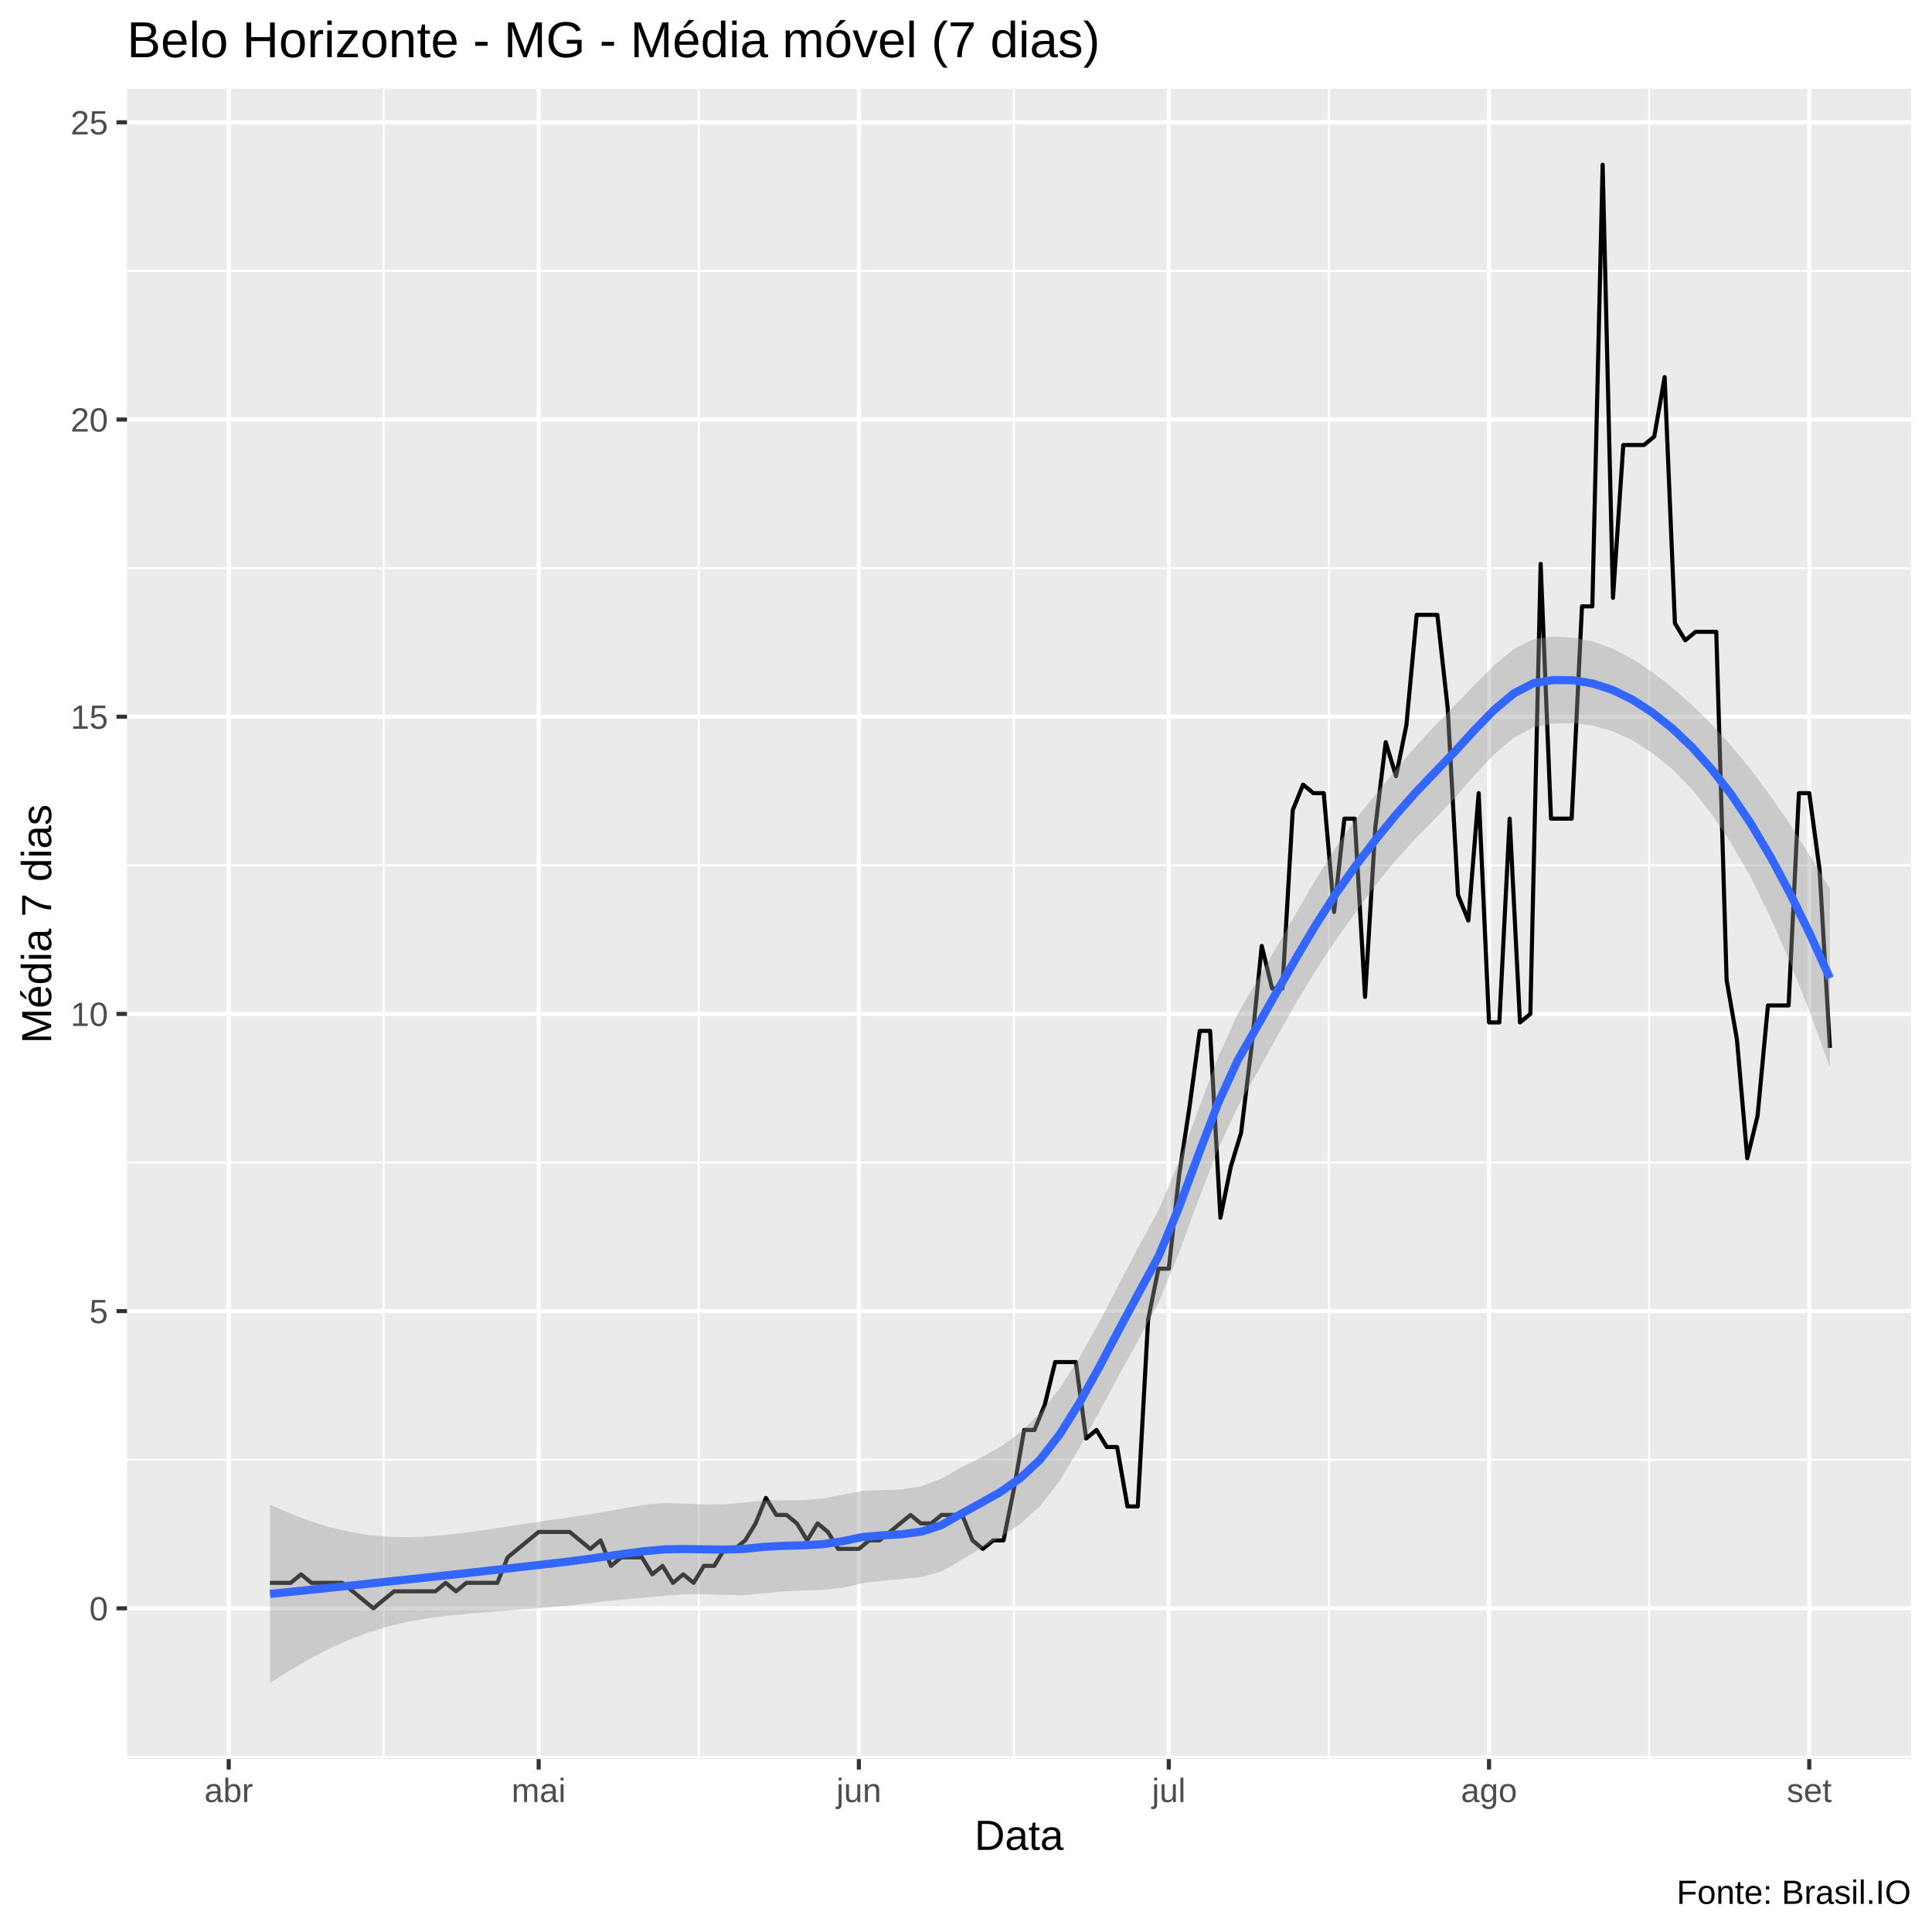
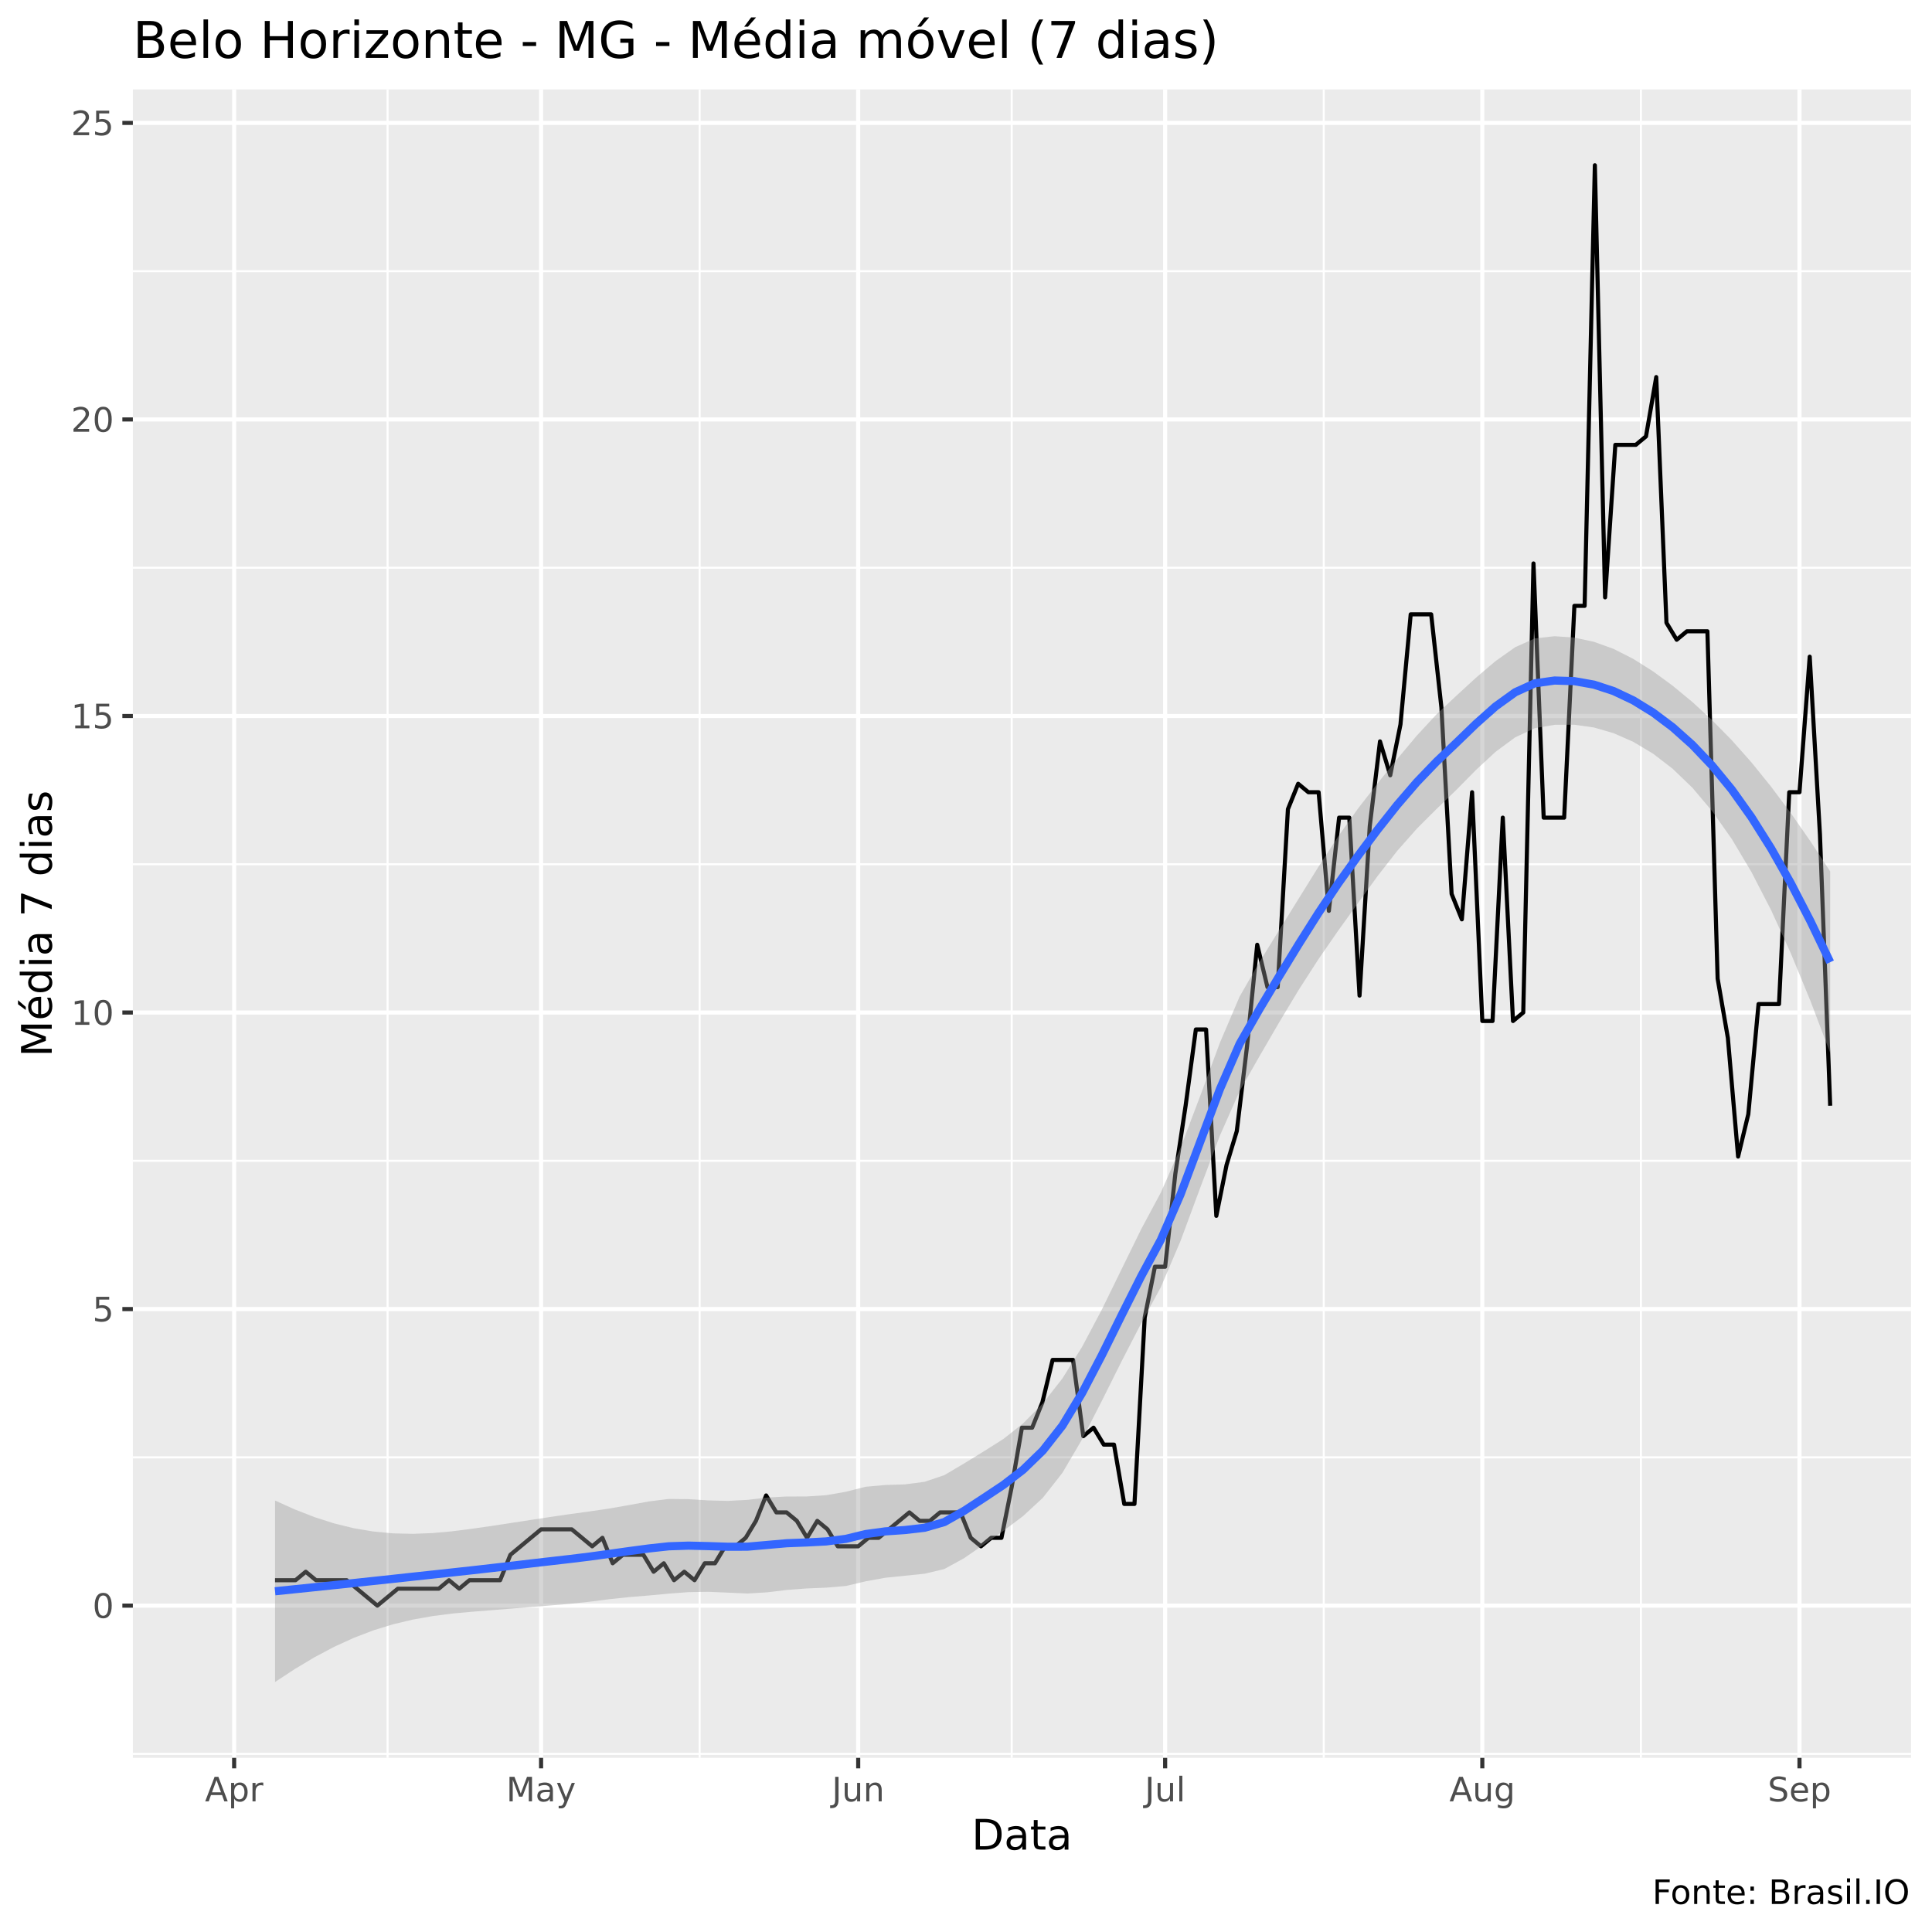
<svg xmlns="http://www.w3.org/2000/svg" viewBox="0 0 504.00 504.00">
  <defs>
    <style type="text/css">
    line, polyline, polygon, path, rect, circle {
      fill: none;
      stroke: #000000;
      stroke-linecap: round;
      stroke-linejoin: round;
      stroke-miterlimit: 10.00;
    }
  </style>
  </defs>
  <rect width="100%" height="100%" style="stroke: none; fill: #FFFFFF;" />
-   <rect x="0.00" y="0.00" width="504.00" height="504.00" style="stroke-width: 1.07; stroke: #FFFFFF; fill: #FFFFFF;" />
+   <rect x="0" y="0.00" width="504.00" height="504.00" style="stroke-width: 1.07; stroke: #FFFFFF; fill: #FFFFFF;" />
  <defs>
-     <clipPath id="cpMzMuMTN8NDk4LjUyfDQ1OC44OHwyMy4xOQ==">
-       <rect x="33.13" y="23.19" width="465.39" height="435.69" />
+     <clipPath id="cpMzQuNjZ8NDk4LjUyfDQ1OC41N3wyMy4zMw==">
+       <rect x="34.66" y="23.33" width="463.87" height="435.24" />
    </clipPath>
  </defs>
-   <rect x="33.13" y="23.19" width="465.39" height="435.69" style="stroke-width: 1.07; stroke: none; fill: #EBEBEB;" clip-path="url(#cpMzMuMTN8NDk4LjUyfDQ1OC44OHwyMy4xOQ==)" />
-   <polyline points="33.13,458.33 498.52,458.33 " style="stroke-width: 0.53; stroke: #FFFFFF; stroke-linecap: butt;" clip-path="url(#cpMzMuMTN8NDk4LjUyfDQ1OC44OHwyMy4xOQ==)" />
-   <polyline points="33.13,380.80 498.52,380.80 " style="stroke-width: 0.53; stroke: #FFFFFF; stroke-linecap: butt;" clip-path="url(#cpMzMuMTN8NDk4LjUyfDQ1OC44OHwyMy4xOQ==)" />
-   <polyline points="33.13,303.27 498.52,303.27 " style="stroke-width: 0.53; stroke: #FFFFFF; stroke-linecap: butt;" clip-path="url(#cpMzMuMTN8NDk4LjUyfDQ1OC44OHwyMy4xOQ==)" />
-   <polyline points="33.13,225.74 498.52,225.74 " style="stroke-width: 0.53; stroke: #FFFFFF; stroke-linecap: butt;" clip-path="url(#cpMzMuMTN8NDk4LjUyfDQ1OC44OHwyMy4xOQ==)" />
-   <polyline points="33.13,148.21 498.52,148.21 " style="stroke-width: 0.53; stroke: #FFFFFF; stroke-linecap: butt;" clip-path="url(#cpMzMuMTN8NDk4LjUyfDQ1OC44OHwyMy4xOQ==)" />
-   <polyline points="33.13,70.68 498.52,70.68 " style="stroke-width: 0.53; stroke: #FFFFFF; stroke-linecap: butt;" clip-path="url(#cpMzMuMTN8NDk4LjUyfDQ1OC44OHwyMy4xOQ==)" />
-   <polyline points="100.09,458.88 100.09,23.19 " style="stroke-width: 0.53; stroke: #FFFFFF; stroke-linecap: butt;" clip-path="url(#cpMzMuMTN8NDk4LjUyfDQ1OC44OHwyMy4xOQ==)" />
-   <polyline points="182.29,458.88 182.29,23.19 " style="stroke-width: 0.53; stroke: #FFFFFF; stroke-linecap: butt;" clip-path="url(#cpMzMuMTN8NDk4LjUyfDQ1OC44OHwyMy4xOQ==)" />
-   <polyline points="264.48,458.88 264.48,23.19 " style="stroke-width: 0.53; stroke: #FFFFFF; stroke-linecap: butt;" clip-path="url(#cpMzMuMTN8NDk4LjUyfDQ1OC44OHwyMy4xOQ==)" />
-   <polyline points="346.67,458.88 346.67,23.19 " style="stroke-width: 0.53; stroke: #FFFFFF; stroke-linecap: butt;" clip-path="url(#cpMzMuMTN8NDk4LjUyfDQ1OC44OHwyMy4xOQ==)" />
-   <polyline points="430.21,458.88 430.21,23.19 " style="stroke-width: 0.53; stroke: #FFFFFF; stroke-linecap: butt;" clip-path="url(#cpMzMuMTN8NDk4LjUyfDQ1OC44OHwyMy4xOQ==)" />
-   <polyline points="33.13,419.56 498.52,419.56 " style="stroke-width: 1.07; stroke: #FFFFFF; stroke-linecap: butt;" clip-path="url(#cpMzMuMTN8NDk4LjUyfDQ1OC44OHwyMy4xOQ==)" />
-   <polyline points="33.13,342.03 498.52,342.03 " style="stroke-width: 1.07; stroke: #FFFFFF; stroke-linecap: butt;" clip-path="url(#cpMzMuMTN8NDk4LjUyfDQ1OC44OHwyMy4xOQ==)" />
-   <polyline points="33.13,264.50 498.52,264.50 " style="stroke-width: 1.07; stroke: #FFFFFF; stroke-linecap: butt;" clip-path="url(#cpMzMuMTN8NDk4LjUyfDQ1OC44OHwyMy4xOQ==)" />
-   <polyline points="33.13,186.97 498.52,186.97 " style="stroke-width: 1.07; stroke: #FFFFFF; stroke-linecap: butt;" clip-path="url(#cpMzMuMTN8NDk4LjUyfDQ1OC44OHwyMy4xOQ==)" />
-   <polyline points="33.13,109.44 498.52,109.44 " style="stroke-width: 1.07; stroke: #FFFFFF; stroke-linecap: butt;" clip-path="url(#cpMzMuMTN8NDk4LjUyfDQ1OC44OHwyMy4xOQ==)" />
-   <polyline points="33.13,31.91 498.52,31.91 " style="stroke-width: 1.07; stroke: #FFFFFF; stroke-linecap: butt;" clip-path="url(#cpMzMuMTN8NDk4LjUyfDQ1OC44OHwyMy4xOQ==)" />
-   <polyline points="59.67,458.88 59.67,23.19 " style="stroke-width: 1.07; stroke: #FFFFFF; stroke-linecap: butt;" clip-path="url(#cpMzMuMTN8NDk4LjUyfDQ1OC44OHwyMy4xOQ==)" />
-   <polyline points="140.52,458.88 140.52,23.19 " style="stroke-width: 1.07; stroke: #FFFFFF; stroke-linecap: butt;" clip-path="url(#cpMzMuMTN8NDk4LjUyfDQ1OC44OHwyMy4xOQ==)" />
-   <polyline points="224.05,458.88 224.05,23.19 " style="stroke-width: 1.07; stroke: #FFFFFF; stroke-linecap: butt;" clip-path="url(#cpMzMuMTN8NDk4LjUyfDQ1OC44OHwyMy4xOQ==)" />
-   <polyline points="304.90,458.88 304.90,23.19 " style="stroke-width: 1.07; stroke: #FFFFFF; stroke-linecap: butt;" clip-path="url(#cpMzMuMTN8NDk4LjUyfDQ1OC44OHwyMy4xOQ==)" />
-   <polyline points="388.44,458.88 388.44,23.19 " style="stroke-width: 1.07; stroke: #FFFFFF; stroke-linecap: butt;" clip-path="url(#cpMzMuMTN8NDk4LjUyfDQ1OC44OHwyMy4xOQ==)" />
-   <polyline points="471.98,458.88 471.98,23.19 " style="stroke-width: 1.07; stroke: #FFFFFF; stroke-linecap: butt;" clip-path="url(#cpMzMuMTN8NDk4LjUyfDQ1OC44OHwyMy4xOQ==)" />
-   <polyline points="70.45,412.92 73.15,412.92 75.84,412.92 78.54,410.70 81.23,412.92 83.92,412.92 86.62,412.92 89.31,412.92 92.01,415.13 94.70,417.35 97.40,419.56 100.09,417.35 102.79,415.13 105.48,415.13 108.18,415.13 110.87,415.13 113.57,415.13 116.26,412.92 118.96,415.13 121.65,412.92 124.35,412.92 127.04,412.92 129.74,412.92 132.43,406.27 135.13,404.06 137.82,401.84 140.52,399.63 143.21,399.63 145.91,399.63 148.60,399.63 151.30,401.84 153.99,404.06 156.68,401.84 159.38,408.49 162.07,406.27 164.77,406.27 167.46,406.27 170.16,410.70 172.85,408.49 175.55,412.92 178.24,410.70 180.94,412.92 183.63,408.49 186.33,408.49 189.02,404.06 191.72,404.06 194.41,401.84 197.11,397.41 199.80,390.77 202.50,395.20 205.19,395.20 207.89,397.41 210.58,401.84 213.28,397.41 215.97,399.63 218.67,404.06 221.36,404.06 224.05,404.06 226.75,401.84 229.44,401.84 232.14,399.63 234.83,397.41 237.53,395.20 240.22,397.41 242.92,397.41 245.61,395.20 248.31,395.20 251.00,395.20 253.70,401.84 256.39,404.06 259.09,401.84 261.78,401.84 264.48,388.55 267.17,373.04 269.87,373.04 272.56,366.40 275.26,355.32 277.95,355.32 280.65,355.32 283.34,375.26 286.04,373.04 288.73,377.48 291.42,377.48 294.12,392.98 296.81,392.98 299.51,344.25 302.20,330.96 304.90,330.96 307.59,306.59 310.29,288.87 312.98,268.93 315.68,268.93 318.37,317.67 321.07,304.38 323.76,295.52 326.46,273.36 329.15,246.78 331.85,257.86 334.54,257.86 337.24,211.34 339.93,204.69 342.63,206.91 345.32,206.91 348.02,237.92 350.71,213.56 353.41,213.56 356.10,260.07 358.79,215.77 361.49,193.62 364.18,202.48 366.88,189.19 369.57,160.39 372.27,160.39 374.96,160.39 377.66,184.76 380.35,233.49 383.05,240.14 385.74,206.91 388.44,266.72 391.13,266.72 393.83,213.56 396.52,266.72 399.22,264.50 401.91,147.10 404.61,213.56 407.30,213.56 410.00,213.56 412.69,158.18 415.39,158.18 418.08,42.99 420.78,155.96 423.47,116.09 426.17,116.09 428.86,116.09 431.55,113.87 434.25,98.37 436.94,162.61 439.64,167.04 442.33,164.82 445.03,164.82 447.72,164.82 450.42,255.64 453.11,271.15 455.81,302.16 458.50,291.08 461.20,262.29 463.89,262.29 466.59,262.29 469.28,206.91 471.98,206.91 474.67,226.85 477.37,273.36 " style="stroke-width: 1.07; stroke-linecap: butt;" clip-path="url(#cpMzMuMTN8NDk4LjUyfDQ1OC44OHwyMy4xOQ==)" />
-   <polygon points="70.45,392.54 75.60,394.80 80.75,396.75 85.90,398.35 91.05,399.58 96.21,400.43 101.36,400.89 106.51,401.01 111.66,400.82 116.81,400.36 121.96,399.72 127.11,399.00 132.26,398.24 137.41,397.46 142.56,396.69 147.71,395.94 152.86,395.19 158.02,394.33 163.17,393.38 168.32,392.51 173.47,392.10 178.62,392.26 183.77,392.48 188.92,392.41 194.07,391.98 199.22,391.43 204.37,391.37 209.52,391.35 214.67,390.91 219.82,389.92 224.98,388.91 230.13,388.72 235.28,388.54 240.43,387.69 245.58,385.76 250.73,382.81 255.88,380.21 261.03,377.40 266.18,373.66 271.33,368.63 276.48,362.10 281.63,354.09 286.79,344.87 291.94,334.95 297.09,325.13 302.24,315.62 307.39,303.51 312.54,289.71 317.69,276.01 322.84,264.53 327.99,255.68 333.14,246.85 338.29,237.92 343.44,229.09 348.60,220.83 353.75,213.64 358.90,207.13 364.05,200.90 369.20,194.88 374.35,189.30 379.50,184.04 384.65,178.65 389.80,173.55 394.95,169.32 400.10,166.70 405.25,166.06 410.41,166.31 415.56,167.35 420.71,169.21 425.86,171.90 431.01,175.31 436.16,179.29 441.31,183.82 446.46,188.89 451.61,194.54 456.76,200.80 461.91,207.71 467.06,215.23 472.22,223.31 477.37,231.92 477.37,278.45 472.22,264.28 467.06,251.24 461.91,239.44 456.76,228.98 451.61,219.94 446.46,212.26 441.31,205.85 436.16,200.60 431.01,196.41 425.86,193.15 420.71,190.78 415.56,189.29 410.41,188.62 405.25,188.74 400.10,189.70 394.95,192.42 389.80,196.78 384.65,202.25 379.50,208.13 374.35,213.59 369.20,218.81 364.05,224.48 358.90,230.84 353.75,237.81 348.60,245.06 343.44,252.85 338.29,261.33 333.14,270.42 327.99,279.75 322.84,288.81 317.69,299.91 312.54,313.28 307.39,327.25 302.24,339.81 297.09,349.35 291.94,358.68 286.79,368.27 281.63,377.68 276.48,386.20 271.33,392.90 266.18,397.53 261.03,400.96 255.88,403.97 250.73,407.02 245.58,409.96 240.43,411.39 235.28,411.94 230.13,412.34 224.98,413.03 219.82,414.18 214.67,414.75 209.52,414.91 204.37,415.16 199.22,415.66 194.07,416.15 188.92,416.08 183.77,415.88 178.62,415.91 173.47,416.25 168.32,416.77 163.17,417.22 158.02,417.72 152.86,418.34 147.71,418.93 142.56,419.36 137.41,419.76 132.26,420.15 127.11,420.56 121.96,420.99 116.81,421.47 111.66,422.13 106.51,423.04 101.36,424.26 96.21,425.83 91.05,427.77 85.90,430.08 80.75,432.75 75.60,435.76 70.45,439.07 " style="stroke-width: 0.00; stroke: none; fill: #999999; fill-opacity: 0.40;" clip-path="url(#cpMzMuMTN8NDk4LjUyfDQ1OC44OHwyMy4xOQ==)" />
-   <polyline points="70.45,392.54 75.60,394.80 80.75,396.75 85.90,398.35 91.05,399.58 96.21,400.43 101.36,400.89 106.51,401.01 111.66,400.82 116.81,400.36 121.96,399.72 127.11,399.00 132.26,398.24 137.41,397.46 142.56,396.69 147.71,395.94 152.86,395.19 158.02,394.33 163.17,393.38 168.32,392.51 173.47,392.10 178.62,392.26 183.77,392.48 188.92,392.41 194.07,391.98 199.22,391.43 204.37,391.37 209.52,391.35 214.67,390.91 219.82,389.92 224.98,388.91 230.13,388.72 235.28,388.54 240.43,387.69 245.58,385.76 250.73,382.81 255.88,380.21 261.03,377.40 266.18,373.66 271.33,368.63 276.48,362.10 281.63,354.09 286.79,344.87 291.94,334.95 297.09,325.13 302.24,315.62 307.39,303.51 312.54,289.71 317.69,276.01 322.84,264.53 327.99,255.68 333.14,246.85 338.29,237.92 343.44,229.09 348.60,220.83 353.75,213.64 358.90,207.13 364.05,200.90 369.20,194.88 374.35,189.30 379.50,184.04 384.65,178.65 389.80,173.55 394.95,169.32 400.10,166.70 405.25,166.06 410.41,166.31 415.56,167.35 420.71,169.21 425.86,171.90 431.01,175.31 436.16,179.29 441.31,183.82 446.46,188.89 451.61,194.54 456.76,200.80 461.91,207.71 467.06,215.23 472.22,223.31 477.37,231.92 " style="stroke-width: 2.13; stroke: none;" clip-path="url(#cpMzMuMTN8NDk4LjUyfDQ1OC44OHwyMy4xOQ==)" />
-   <polyline points="477.37,278.45 472.22,264.28 467.06,251.24 461.91,239.44 456.76,228.98 451.61,219.94 446.46,212.26 441.31,205.85 436.16,200.60 431.01,196.41 425.86,193.15 420.71,190.78 415.56,189.29 410.41,188.62 405.25,188.74 400.10,189.70 394.95,192.42 389.80,196.78 384.65,202.25 379.50,208.13 374.35,213.59 369.20,218.81 364.05,224.48 358.90,230.84 353.75,237.81 348.60,245.06 343.44,252.85 338.29,261.33 333.14,270.42 327.99,279.75 322.84,288.81 317.69,299.91 312.54,313.28 307.39,327.25 302.24,339.81 297.09,349.35 291.94,358.68 286.79,368.27 281.63,377.68 276.48,386.20 271.33,392.90 266.18,397.53 261.03,400.96 255.88,403.97 250.73,407.02 245.58,409.96 240.43,411.39 235.28,411.94 230.13,412.34 224.98,413.03 219.82,414.18 214.67,414.75 209.52,414.91 204.37,415.16 199.22,415.66 194.07,416.15 188.92,416.08 183.77,415.88 178.62,415.91 173.47,416.25 168.32,416.77 163.17,417.22 158.02,417.72 152.86,418.34 147.71,418.93 142.56,419.36 137.41,419.76 132.26,420.15 127.11,420.56 121.96,420.99 116.81,421.47 111.66,422.13 106.51,423.04 101.36,424.26 96.21,425.83 91.05,427.77 85.90,430.08 80.75,432.75 75.60,435.76 70.45,439.07 " style="stroke-width: 2.13; stroke: none;" clip-path="url(#cpMzMuMTN8NDk4LjUyfDQ1OC44OHwyMy4xOQ==)" />
-   <polyline points="70.45,415.81 75.60,415.28 80.75,414.75 85.90,414.22 91.05,413.68 96.21,413.13 101.36,412.58 106.51,412.03 111.66,411.47 116.81,410.92 121.96,410.35 127.11,409.78 132.26,409.20 137.41,408.61 142.56,408.02 147.71,407.44 152.86,406.76 158.02,406.03 163.17,405.30 168.32,404.64 173.47,404.18 178.62,404.09 183.77,404.18 188.92,404.24 194.07,404.07 199.22,403.54 204.37,403.26 209.52,403.13 214.67,402.83 219.82,402.05 224.98,400.97 230.13,400.53 235.28,400.24 240.43,399.54 245.58,397.86 250.73,394.92 255.88,392.09 261.03,389.18 266.18,385.59 271.33,380.77 276.48,374.15 281.63,365.89 286.79,356.57 291.94,346.82 297.09,337.24 302.24,327.71 307.39,315.38 312.54,301.49 317.69,287.96 322.84,276.67 327.99,267.71 333.14,258.63 338.29,249.62 343.44,240.97 348.60,232.95 353.75,225.73 358.90,218.99 364.05,212.69 369.20,206.84 374.35,201.45 379.50,196.08 384.65,190.45 389.80,185.16 394.95,180.87 400.10,178.20 405.25,177.40 410.41,177.46 415.56,178.32 420.71,180.00 425.86,182.53 431.01,185.86 436.16,189.94 441.31,194.83 446.46,200.58 451.61,207.24 456.76,214.89 461.91,223.58 467.06,233.24 472.22,243.80 477.37,255.18 " style="stroke-width: 2.13; stroke: #3366FF; stroke-linecap: butt;" clip-path="url(#cpMzMuMTN8NDk4LjUyfDQ1OC44OHwyMy4xOQ==)" />
+   <rect x="34.66" y="23.33" width="463.87" height="435.24" style="stroke-width: 1.07; stroke: none; fill: #EBEBEB;" clip-path="url(#cpMzQuNjZ8NDk4LjUyfDQ1OC41N3wyMy4zMw==)" />
+   <polyline points="34.66,457.54 498.52,457.54 " style="stroke-width: 0.53; stroke: #FFFFFF; stroke-linecap: butt;" clip-path="url(#cpMzQuNjZ8NDk4LjUyfDQ1OC41N3wyMy4zMw==)" />
+   <polyline points="34.66,380.18 498.52,380.18 " style="stroke-width: 0.53; stroke: #FFFFFF; stroke-linecap: butt;" clip-path="url(#cpMzQuNjZ8NDk4LjUyfDQ1OC41N3wyMy4zMw==)" />
+   <polyline points="34.66,302.82 498.52,302.82 " style="stroke-width: 0.53; stroke: #FFFFFF; stroke-linecap: butt;" clip-path="url(#cpMzQuNjZ8NDk4LjUyfDQ1OC41N3wyMy4zMw==)" />
+   <polyline points="34.66,225.46 498.52,225.46 " style="stroke-width: 0.53; stroke: #FFFFFF; stroke-linecap: butt;" clip-path="url(#cpMzQuNjZ8NDk4LjUyfDQ1OC41N3wyMy4zMw==)" />
+   <polyline points="34.66,148.10 498.52,148.10 " style="stroke-width: 0.53; stroke: #FFFFFF; stroke-linecap: butt;" clip-path="url(#cpMzQuNjZ8NDk4LjUyfDQ1OC41N3wyMy4zMw==)" />
+   <polyline points="34.66,70.74 498.52,70.74 " style="stroke-width: 0.53; stroke: #FFFFFF; stroke-linecap: butt;" clip-path="url(#cpMzQuNjZ8NDk4LjUyfDQ1OC41N3wyMy4zMw==)" />
+   <polyline points="101.11,458.57 101.11,23.33 " style="stroke-width: 0.53; stroke: #FFFFFF; stroke-linecap: butt;" clip-path="url(#cpMzQuNjZ8NDk4LjUyfDQ1OC41N3wyMy4zMw==)" />
+   <polyline points="182.52,458.57 182.52,23.33 " style="stroke-width: 0.53; stroke: #FFFFFF; stroke-linecap: butt;" clip-path="url(#cpMzQuNjZ8NDk4LjUyfDQ1OC41N3wyMy4zMw==)" />
+   <polyline points="263.92,458.57 263.92,23.33 " style="stroke-width: 0.53; stroke: #FFFFFF; stroke-linecap: butt;" clip-path="url(#cpMzQuNjZ8NDk4LjUyfDQ1OC41N3wyMy4zMw==)" />
+   <polyline points="345.32,458.57 345.32,23.33 " style="stroke-width: 0.53; stroke: #FFFFFF; stroke-linecap: butt;" clip-path="url(#cpMzQuNjZ8NDk4LjUyfDQ1OC41N3wyMy4zMw==)" />
+   <polyline points="428.06,458.57 428.06,23.33 " style="stroke-width: 0.53; stroke: #FFFFFF; stroke-linecap: butt;" clip-path="url(#cpMzQuNjZ8NDk4LjUyfDQ1OC41N3wyMy4zMw==)" />
+   <polyline points="34.66,418.86 498.52,418.86 " style="stroke-width: 1.07; stroke: #FFFFFF; stroke-linecap: butt;" clip-path="url(#cpMzQuNjZ8NDk4LjUyfDQ1OC41N3wyMy4zMw==)" />
+   <polyline points="34.66,341.50 498.52,341.50 " style="stroke-width: 1.07; stroke: #FFFFFF; stroke-linecap: butt;" clip-path="url(#cpMzQuNjZ8NDk4LjUyfDQ1OC41N3wyMy4zMw==)" />
+   <polyline points="34.66,264.14 498.52,264.14 " style="stroke-width: 1.07; stroke: #FFFFFF; stroke-linecap: butt;" clip-path="url(#cpMzQuNjZ8NDk4LjUyfDQ1OC41N3wyMy4zMw==)" />
+   <polyline points="34.66,186.78 498.52,186.78 " style="stroke-width: 1.07; stroke: #FFFFFF; stroke-linecap: butt;" clip-path="url(#cpMzQuNjZ8NDk4LjUyfDQ1OC41N3wyMy4zMw==)" />
+   <polyline points="34.66,109.42 498.52,109.42 " style="stroke-width: 1.07; stroke: #FFFFFF; stroke-linecap: butt;" clip-path="url(#cpMzQuNjZ8NDk4LjUyfDQ1OC41N3wyMy4zMw==)" />
+   <polyline points="34.66,32.06 498.52,32.06 " style="stroke-width: 1.07; stroke: #FFFFFF; stroke-linecap: butt;" clip-path="url(#cpMzQuNjZ8NDk4LjUyfDQ1OC41N3wyMy4zMw==)" />
+   <polyline points="61.08,458.57 61.08,23.33 " style="stroke-width: 1.07; stroke: #FFFFFF; stroke-linecap: butt;" clip-path="url(#cpMzQuNjZ8NDk4LjUyfDQ1OC41N3wyMy4zMw==)" />
+   <polyline points="141.15,458.57 141.15,23.33 " style="stroke-width: 1.07; stroke: #FFFFFF; stroke-linecap: butt;" clip-path="url(#cpMzQuNjZ8NDk4LjUyfDQ1OC41N3wyMy4zMw==)" />
+   <polyline points="223.88,458.57 223.88,23.33 " style="stroke-width: 1.07; stroke: #FFFFFF; stroke-linecap: butt;" clip-path="url(#cpMzQuNjZ8NDk4LjUyfDQ1OC41N3wyMy4zMw==)" />
+   <polyline points="303.95,458.57 303.95,23.33 " style="stroke-width: 1.07; stroke: #FFFFFF; stroke-linecap: butt;" clip-path="url(#cpMzQuNjZ8NDk4LjUyfDQ1OC41N3wyMy4zMw==)" />
+   <polyline points="386.69,458.57 386.69,23.33 " style="stroke-width: 1.07; stroke: #FFFFFF; stroke-linecap: butt;" clip-path="url(#cpMzQuNjZ8NDk4LjUyfDQ1OC41N3wyMy4zMw==)" />
+   <polyline points="469.43,458.57 469.43,23.33 " style="stroke-width: 1.07; stroke: #FFFFFF; stroke-linecap: butt;" clip-path="url(#cpMzQuNjZ8NDk4LjUyfDQ1OC41N3wyMy4zMw==)" />
+   <polyline points="71.75,412.23 74.42,412.23 77.09,412.23 79.76,410.02 82.43,412.23 85.10,412.23 87.77,412.23 90.44,412.23 93.11,414.44 95.77,416.65 98.44,418.86 101.11,416.65 103.78,414.44 106.45,414.44 109.12,414.44 111.79,414.44 114.46,414.44 117.13,412.23 119.80,414.44 122.46,412.23 125.13,412.23 127.80,412.23 130.47,412.23 133.14,405.60 135.81,403.39 138.48,401.17 141.15,398.96 143.82,398.96 146.48,398.96 149.15,398.96 151.82,401.17 154.49,403.39 157.16,401.17 159.83,407.81 162.50,405.60 165.17,405.60 167.84,405.60 170.51,410.02 173.17,407.81 175.84,412.23 178.51,410.02 181.18,412.23 183.85,407.81 186.52,407.81 189.19,403.39 191.86,403.39 194.53,401.17 197.20,396.75 199.86,390.12 202.53,394.54 205.20,394.54 207.87,396.75 210.54,401.17 213.21,396.75 215.88,398.96 218.55,403.39 221.22,403.39 223.88,403.39 226.55,401.17 229.22,401.17 231.89,398.96 234.56,396.75 237.23,394.54 239.90,396.75 242.57,396.75 245.24,394.54 247.91,394.54 250.57,394.54 253.24,401.17 255.91,403.39 258.58,401.17 261.25,401.17 263.92,387.91 266.59,372.44 269.26,372.44 271.93,365.81 274.59,354.76 277.26,354.76 279.93,354.76 282.60,374.65 285.27,372.44 287.94,376.86 290.61,376.86 293.28,392.33 295.95,392.33 298.62,343.71 301.28,330.45 303.95,330.45 306.62,306.13 309.29,288.45 311.96,268.56 314.63,268.56 317.30,317.18 319.97,303.92 322.64,295.08 325.31,272.98 327.97,246.46 330.64,257.51 333.31,257.51 335.98,211.09 338.65,204.46 341.32,206.67 343.99,206.67 346.66,237.61 349.33,213.30 351.99,213.30 354.66,259.72 357.33,215.51 360.00,193.41 362.67,202.25 365.34,188.99 368.01,160.26 370.68,160.26 373.35,160.26 376.02,184.57 378.68,233.19 381.35,239.83 384.02,206.67 386.69,266.35 389.36,266.35 392.03,213.30 394.70,266.35 397.37,264.14 400.04,146.99 402.70,213.30 405.37,213.30 408.04,213.30 410.71,158.05 413.38,158.05 416.05,43.11 418.72,155.83 421.39,116.05 424.06,116.05 426.73,116.05 429.39,113.84 432.06,98.37 434.73,162.47 437.40,166.89 440.07,164.68 442.74,164.68 445.41,164.68 448.08,255.30 450.75,270.77 453.42,301.71 456.08,290.66 458.75,261.93 461.42,261.93 464.09,261.93 466.76,206.67 469.43,206.67 472.10,171.31 474.77,217.72 477.44,288.45 " style="stroke-width: 1.07; stroke-linecap: butt;" clip-path="url(#cpMzQuNjZ8NDk4LjUyfDQ1OC41N3wyMy4zMw==)" />
+   <polygon points="71.75,391.44 76.89,393.76 82.02,395.76 87.16,397.41 92.29,398.67 97.43,399.53 102.57,400.01 107.70,400.13 112.84,399.93 117.97,399.47 123.11,398.81 128.24,398.07 133.38,397.29 138.51,396.50 143.65,395.72 148.78,394.97 153.92,394.27 159.05,393.51 164.19,392.61 169.32,391.67 174.46,391.03 179.59,391.08 184.73,391.41 189.86,391.54 195.00,391.27 200.13,390.67 205.27,390.39 210.40,390.38 215.54,390.05 220.68,389.15 225.81,387.85 230.95,387.39 236.08,387.23 241.22,386.55 246.35,384.82 251.49,381.78 256.62,378.63 261.76,375.38 266.89,371.33 272.03,366.12 277.16,359.58 282.30,351.32 287.43,341.64 292.57,331.13 297.70,320.66 302.84,311.07 307.97,299.45 313.11,285.86 318.24,272.01 323.38,259.97 328.51,251.05 333.65,242.71 338.79,234.42 343.92,226.16 349.06,218.23 354.19,211.03 359.33,204.40 364.46,198.03 369.60,191.91 374.73,186.36 379.87,181.54 385.00,176.83 390.14,172.46 395.27,168.83 400.41,166.54 405.54,165.97 410.68,166.32 415.81,167.43 420.95,169.28 426.08,171.89 431.22,175.13 436.35,178.89 441.49,183.13 446.62,187.86 451.76,193.09 456.89,198.87 462.03,205.23 467.17,212.12 472.30,219.49 477.44,227.33 477.44,274.68 472.30,261.14 467.17,248.69 462.03,237.43 456.89,227.47 451.76,218.86 446.62,211.57 441.49,205.50 436.35,200.55 431.22,196.60 426.08,193.53 420.95,191.27 415.81,189.78 410.68,189.06 405.54,189.08 400.41,189.95 395.27,192.35 390.14,196.13 385.00,200.90 379.87,206.10 374.73,211.06 369.60,216.19 364.46,222.01 359.33,228.60 354.19,235.68 349.06,242.83 343.92,250.26 338.79,258.23 333.65,266.78 328.51,275.63 323.38,284.64 318.24,296.23 313.11,309.83 307.97,323.71 302.84,335.76 297.70,345.21 292.57,355.16 287.43,365.46 282.30,375.45 277.16,384.21 272.03,390.75 266.89,395.50 261.76,399.36 256.62,402.95 251.49,406.49 246.35,409.31 241.22,410.53 236.08,411.06 230.95,411.59 225.81,412.52 220.68,413.73 215.54,414.17 210.40,414.38 205.27,414.77 200.13,415.39 195.00,415.70 189.86,415.47 184.73,415.25 179.59,415.34 174.46,415.73 169.32,416.21 164.19,416.63 159.05,417.17 153.92,417.83 148.78,418.38 143.65,418.81 138.51,419.23 133.38,419.64 128.24,420.05 123.11,420.46 117.97,420.93 112.84,421.59 107.70,422.50 102.57,423.72 97.43,425.30 92.29,427.27 87.16,429.61 82.02,432.34 76.89,435.41 71.75,438.79 " style="stroke-width: 0.00; stroke: none; fill: #999999; fill-opacity: 0.40;" clip-path="url(#cpMzQuNjZ8NDk4LjUyfDQ1OC41N3wyMy4zMw==)" />
+   <polyline points="71.75,391.44 76.89,393.76 82.02,395.76 87.16,397.41 92.29,398.67 97.43,399.53 102.57,400.01 107.70,400.13 112.84,399.93 117.97,399.47 123.11,398.81 128.24,398.07 133.38,397.29 138.51,396.50 143.65,395.72 148.78,394.97 153.92,394.27 159.05,393.51 164.19,392.61 169.32,391.67 174.46,391.03 179.59,391.08 184.73,391.41 189.86,391.54 195.00,391.27 200.13,390.67 205.27,390.39 210.40,390.38 215.54,390.05 220.68,389.15 225.81,387.85 230.95,387.39 236.08,387.23 241.22,386.55 246.35,384.82 251.49,381.78 256.62,378.63 261.76,375.38 266.89,371.33 272.03,366.12 277.16,359.58 282.30,351.32 287.43,341.64 292.57,331.13 297.70,320.66 302.84,311.07 307.97,299.45 313.11,285.86 318.24,272.01 323.38,259.97 328.51,251.05 333.65,242.71 338.79,234.42 343.92,226.16 349.06,218.23 354.19,211.03 359.33,204.40 364.46,198.03 369.60,191.91 374.73,186.36 379.87,181.54 385.00,176.83 390.14,172.46 395.27,168.83 400.41,166.54 405.54,165.97 410.68,166.32 415.81,167.43 420.95,169.28 426.08,171.89 431.22,175.13 436.35,178.89 441.49,183.13 446.62,187.86 451.76,193.09 456.89,198.87 462.03,205.23 467.17,212.12 472.30,219.49 477.44,227.33 " style="stroke-width: 2.13; stroke: none;" clip-path="url(#cpMzQuNjZ8NDk4LjUyfDQ1OC41N3wyMy4zMw==)" />
+   <polyline points="477.44,274.68 472.30,261.14 467.17,248.69 462.03,237.43 456.89,227.47 451.76,218.86 446.62,211.57 441.49,205.50 436.35,200.55 431.22,196.60 426.08,193.53 420.95,191.27 415.81,189.78 410.68,189.06 405.54,189.08 400.41,189.95 395.27,192.35 390.14,196.13 385.00,200.90 379.87,206.10 374.73,211.06 369.60,216.19 364.46,222.01 359.33,228.60 354.19,235.68 349.06,242.83 343.92,250.26 338.79,258.23 333.65,266.78 328.51,275.63 323.38,284.64 318.24,296.23 313.11,309.83 307.97,323.71 302.84,335.76 297.70,345.21 292.57,355.16 287.43,365.46 282.30,375.45 277.16,384.21 272.03,390.75 266.89,395.50 261.76,399.36 256.62,402.95 251.49,406.49 246.35,409.31 241.22,410.53 236.08,411.06 230.95,411.59 225.81,412.52 220.68,413.73 215.54,414.17 210.40,414.38 205.27,414.77 200.13,415.39 195.00,415.70 189.86,415.47 184.73,415.25 179.59,415.34 174.46,415.73 169.32,416.21 164.19,416.63 159.05,417.17 153.92,417.83 148.78,418.38 143.65,418.81 138.51,419.23 133.38,419.64 128.24,420.05 123.11,420.46 117.97,420.93 112.84,421.59 107.70,422.50 102.57,423.72 97.43,425.30 92.29,427.27 87.16,429.61 82.02,432.34 76.89,435.41 71.75,438.79 " style="stroke-width: 2.13; stroke: none;" clip-path="url(#cpMzQuNjZ8NDk4LjUyfDQ1OC41N3wyMy4zMw==)" />
+   <polyline points="71.75,415.11 76.89,414.58 82.02,414.05 87.16,413.51 92.29,412.97 97.43,412.42 102.57,411.87 107.70,411.31 112.84,410.76 117.97,410.20 123.11,409.64 128.24,409.06 133.38,408.47 138.51,407.86 143.65,407.27 148.78,406.68 153.92,406.05 159.05,405.34 164.19,404.62 169.32,403.94 174.46,403.38 179.59,403.21 184.73,403.33 189.86,403.50 195.00,403.48 200.13,403.03 205.27,402.58 210.40,402.38 215.54,402.11 220.68,401.44 225.81,400.19 230.95,399.49 236.08,399.14 241.22,398.54 246.35,397.06 251.49,394.14 256.62,390.79 261.76,387.37 266.89,383.41 272.03,378.43 277.16,371.89 282.30,363.38 287.43,353.55 292.57,343.15 297.70,332.94 302.84,323.41 307.97,311.58 313.11,297.84 318.24,284.12 323.38,272.30 328.51,263.34 333.65,254.74 338.79,246.32 343.92,238.21 349.06,230.53 354.19,223.36 359.33,216.50 364.46,210.02 369.60,204.05 374.73,198.71 379.87,193.82 385.00,188.86 390.14,184.29 395.27,180.59 400.41,178.25 405.54,177.53 410.68,177.69 415.81,178.60 420.95,180.28 426.08,182.71 431.22,185.87 436.35,189.72 441.49,194.31 446.62,199.71 451.76,205.97 456.89,213.17 462.03,221.33 467.17,230.40 472.30,240.32 477.44,251.01 " style="stroke-width: 2.13; stroke: #3366FF; stroke-linecap: butt;" clip-path="url(#cpMzQuNjZ8NDk4LjUyfDQ1OC41N3wyMy4zMw==)" />
  <defs>
    <clipPath id="cpMC4wMHw1MDQuMDB8NTA0LjAwfDAuMDA=">
      <rect x="0.00" y="0.00" width="504.00" height="504.00" />
    </clipPath>
  </defs>
  <g clip-path="url(#cpMC4wMHw1MDQuMDB8NTA0LjAwfDAuMDA=)">
-     <text x="23.30" y="422.71" style="font-size: 8.80px; fill: #4D4D4D; font-family: Arial;" textLength="4.89px" lengthAdjust="spacingAndGlyphs">0</text>
+     <text x="24.13" y="422.06" style="font-size: 8.80px; fill: #4D4D4D; font-family: DejaVu Sans;" textLength="5.60px" lengthAdjust="spacingAndGlyphs">0</text>
  </g>
  <g clip-path="url(#cpMC4wMHw1MDQuMDB8NTA0LjAwfDAuMDA=)">
-     <text x="23.30" y="345.18" style="font-size: 8.80px; fill: #4D4D4D; font-family: Arial;" textLength="4.89px" lengthAdjust="spacingAndGlyphs">5</text>
+     <text x="24.13" y="344.71" style="font-size: 8.80px; fill: #4D4D4D; font-family: DejaVu Sans;" textLength="5.60px" lengthAdjust="spacingAndGlyphs">5</text>
  </g>
  <g clip-path="url(#cpMC4wMHw1MDQuMDB8NTA0LjAwfDAuMDA=)">
-     <text x="18.41" y="267.65" style="font-size: 8.80px; fill: #4D4D4D; font-family: Arial;" textLength="9.79px" lengthAdjust="spacingAndGlyphs">10</text>
+     <text x="18.53" y="267.35" style="font-size: 8.80px; fill: #4D4D4D; font-family: DejaVu Sans;" textLength="11.20px" lengthAdjust="spacingAndGlyphs">10</text>
  </g>
  <g clip-path="url(#cpMC4wMHw1MDQuMDB8NTA0LjAwfDAuMDA=)">
-     <text x="18.41" y="190.12" style="font-size: 8.80px; fill: #4D4D4D; font-family: Arial;" textLength="9.79px" lengthAdjust="spacingAndGlyphs">15</text>
+     <text x="18.53" y="189.99" style="font-size: 8.80px; fill: #4D4D4D; font-family: DejaVu Sans;" textLength="11.20px" lengthAdjust="spacingAndGlyphs">15</text>
  </g>
  <g clip-path="url(#cpMC4wMHw1MDQuMDB8NTA0LjAwfDAuMDA=)">
-     <text x="18.41" y="112.59" style="font-size: 8.80px; fill: #4D4D4D; font-family: Arial;" textLength="9.79px" lengthAdjust="spacingAndGlyphs">20</text>
+     <text x="18.53" y="112.63" style="font-size: 8.80px; fill: #4D4D4D; font-family: DejaVu Sans;" textLength="11.20px" lengthAdjust="spacingAndGlyphs">20</text>
  </g>
  <g clip-path="url(#cpMC4wMHw1MDQuMDB8NTA0LjAwfDAuMDA=)">
-     <text x="18.41" y="35.06" style="font-size: 8.80px; fill: #4D4D4D; font-family: Arial;" textLength="9.79px" lengthAdjust="spacingAndGlyphs">25</text>
+     <text x="18.53" y="35.27" style="font-size: 8.80px; fill: #4D4D4D; font-family: DejaVu Sans;" textLength="11.20px" lengthAdjust="spacingAndGlyphs">25</text>
  </g>
-   <polyline points="30.39,419.56 33.13,419.56 " style="stroke-width: 1.07; stroke: #333333; stroke-linecap: butt;" clip-path="url(#cpMC4wMHw1MDQuMDB8NTA0LjAwfDAuMDA=)" />
-   <polyline points="30.39,342.03 33.13,342.03 " style="stroke-width: 1.07; stroke: #333333; stroke-linecap: butt;" clip-path="url(#cpMC4wMHw1MDQuMDB8NTA0LjAwfDAuMDA=)" />
-   <polyline points="30.39,264.50 33.13,264.50 " style="stroke-width: 1.07; stroke: #333333; stroke-linecap: butt;" clip-path="url(#cpMC4wMHw1MDQuMDB8NTA0LjAwfDAuMDA=)" />
-   <polyline points="30.39,186.97 33.13,186.97 " style="stroke-width: 1.07; stroke: #333333; stroke-linecap: butt;" clip-path="url(#cpMC4wMHw1MDQuMDB8NTA0LjAwfDAuMDA=)" />
-   <polyline points="30.39,109.44 33.13,109.44 " style="stroke-width: 1.07; stroke: #333333; stroke-linecap: butt;" clip-path="url(#cpMC4wMHw1MDQuMDB8NTA0LjAwfDAuMDA=)" />
-   <polyline points="30.39,31.91 33.13,31.91 " style="stroke-width: 1.07; stroke: #333333; stroke-linecap: butt;" clip-path="url(#cpMC4wMHw1MDQuMDB8NTA0LjAwfDAuMDA=)" />
-   <polyline points="59.67,461.62 59.67,458.88 " style="stroke-width: 1.07; stroke: #333333; stroke-linecap: butt;" clip-path="url(#cpMC4wMHw1MDQuMDB8NTA0LjAwfDAuMDA=)" />
-   <polyline points="140.52,461.62 140.52,458.88 " style="stroke-width: 1.07; stroke: #333333; stroke-linecap: butt;" clip-path="url(#cpMC4wMHw1MDQuMDB8NTA0LjAwfDAuMDA=)" />
-   <polyline points="224.05,461.62 224.05,458.88 " style="stroke-width: 1.07; stroke: #333333; stroke-linecap: butt;" clip-path="url(#cpMC4wMHw1MDQuMDB8NTA0LjAwfDAuMDA=)" />
-   <polyline points="304.90,461.62 304.90,458.88 " style="stroke-width: 1.07; stroke: #333333; stroke-linecap: butt;" clip-path="url(#cpMC4wMHw1MDQuMDB8NTA0LjAwfDAuMDA=)" />
-   <polyline points="388.44,461.62 388.44,458.88 " style="stroke-width: 1.07; stroke: #333333; stroke-linecap: butt;" clip-path="url(#cpMC4wMHw1MDQuMDB8NTA0LjAwfDAuMDA=)" />
-   <polyline points="471.98,461.62 471.98,458.88 " style="stroke-width: 1.07; stroke: #333333; stroke-linecap: butt;" clip-path="url(#cpMC4wMHw1MDQuMDB8NTA0LjAwfDAuMDA=)" />
+   <polyline points="31.92,418.86 34.66,418.86 " style="stroke-width: 1.07; stroke: #333333; stroke-linecap: butt;" clip-path="url(#cpMC4wMHw1MDQuMDB8NTA0LjAwfDAuMDA=)" />
+   <polyline points="31.92,341.50 34.66,341.50 " style="stroke-width: 1.07; stroke: #333333; stroke-linecap: butt;" clip-path="url(#cpMC4wMHw1MDQuMDB8NTA0LjAwfDAuMDA=)" />
+   <polyline points="31.92,264.14 34.66,264.14 " style="stroke-width: 1.07; stroke: #333333; stroke-linecap: butt;" clip-path="url(#cpMC4wMHw1MDQuMDB8NTA0LjAwfDAuMDA=)" />
+   <polyline points="31.92,186.78 34.66,186.78 " style="stroke-width: 1.07; stroke: #333333; stroke-linecap: butt;" clip-path="url(#cpMC4wMHw1MDQuMDB8NTA0LjAwfDAuMDA=)" />
+   <polyline points="31.92,109.42 34.66,109.42 " style="stroke-width: 1.07; stroke: #333333; stroke-linecap: butt;" clip-path="url(#cpMC4wMHw1MDQuMDB8NTA0LjAwfDAuMDA=)" />
+   <polyline points="31.92,32.06 34.66,32.06 " style="stroke-width: 1.07; stroke: #333333; stroke-linecap: butt;" clip-path="url(#cpMC4wMHw1MDQuMDB8NTA0LjAwfDAuMDA=)" />
+   <polyline points="61.08,461.31 61.08,458.57 " style="stroke-width: 1.07; stroke: #333333; stroke-linecap: butt;" clip-path="url(#cpMC4wMHw1MDQuMDB8NTA0LjAwfDAuMDA=)" />
+   <polyline points="141.15,461.31 141.15,458.57 " style="stroke-width: 1.07; stroke: #333333; stroke-linecap: butt;" clip-path="url(#cpMC4wMHw1MDQuMDB8NTA0LjAwfDAuMDA=)" />
+   <polyline points="223.88,461.31 223.88,458.57 " style="stroke-width: 1.07; stroke: #333333; stroke-linecap: butt;" clip-path="url(#cpMC4wMHw1MDQuMDB8NTA0LjAwfDAuMDA=)" />
+   <polyline points="303.95,461.31 303.95,458.57 " style="stroke-width: 1.07; stroke: #333333; stroke-linecap: butt;" clip-path="url(#cpMC4wMHw1MDQuMDB8NTA0LjAwfDAuMDA=)" />
+   <polyline points="386.69,461.31 386.69,458.57 " style="stroke-width: 1.07; stroke: #333333; stroke-linecap: butt;" clip-path="url(#cpMC4wMHw1MDQuMDB8NTA0LjAwfDAuMDA=)" />
+   <polyline points="469.43,461.31 469.43,458.57 " style="stroke-width: 1.07; stroke: #333333; stroke-linecap: butt;" clip-path="url(#cpMC4wMHw1MDQuMDB8NTA0LjAwfDAuMDA=)" />
  <g clip-path="url(#cpMC4wMHw1MDQuMDB8NTA0LjAwfDAuMDA=)">
-     <text x="53.31" y="470.11" style="font-size: 8.80px; fill: #4D4D4D; font-family: Arial;" textLength="12.72px" lengthAdjust="spacingAndGlyphs">abr</text>
+     <text x="53.47" y="469.92" style="font-size: 8.80px; fill: #4D4D4D; font-family: DejaVu Sans;" textLength="15.22px" lengthAdjust="spacingAndGlyphs">Apr</text>
  </g>
  <g clip-path="url(#cpMC4wMHw1MDQuMDB8NTA0LjAwfDAuMDA=)">
-     <text x="133.43" y="470.11" style="font-size: 8.80px; fill: #4D4D4D; font-family: Arial;" textLength="14.18px" lengthAdjust="spacingAndGlyphs">mai</text>
+     <text x="132.05" y="469.92" style="font-size: 8.80px; fill: #4D4D4D; font-family: DejaVu Sans;" textLength="18.19px" lengthAdjust="spacingAndGlyphs">May</text>
  </g>
  <g clip-path="url(#cpMC4wMHw1MDQuMDB8NTA0LjAwfDAuMDA=)">
-     <text x="218.18" y="470.11" style="font-size: 8.80px; fill: #4D4D4D; font-family: Arial;" textLength="11.74px" lengthAdjust="spacingAndGlyphs">jun</text>
+     <text x="217.01" y="469.92" style="font-size: 8.80px; fill: #4D4D4D; font-family: DejaVu Sans;" textLength="13.75px" lengthAdjust="spacingAndGlyphs">Jun</text>
  </g>
  <g clip-path="url(#cpMC4wMHw1MDQuMDB8NTA0LjAwfDAuMDA=)">
-     <text x="300.50" y="470.11" style="font-size: 8.80px; fill: #4D4D4D; font-family: Arial;" textLength="8.80px" lengthAdjust="spacingAndGlyphs">jul</text>
+     <text x="298.64" y="469.92" style="font-size: 8.80px; fill: #4D4D4D; font-family: DejaVu Sans;" textLength="10.62px" lengthAdjust="spacingAndGlyphs">Jul</text>
  </g>
  <g clip-path="url(#cpMC4wMHw1MDQuMDB8NTA0LjAwfDAuMDA=)">
-     <text x="381.10" y="470.11" style="font-size: 8.80px; fill: #4D4D4D; font-family: Arial;" textLength="14.68px" lengthAdjust="spacingAndGlyphs">ago</text>
+     <text x="378.10" y="469.92" style="font-size: 8.80px; fill: #4D4D4D; font-family: DejaVu Sans;" textLength="17.18px" lengthAdjust="spacingAndGlyphs">Aug</text>
  </g>
  <g clip-path="url(#cpMC4wMHw1MDQuMDB8NTA0LjAwfDAuMDA=)">
-     <text x="466.11" y="470.11" style="font-size: 8.80px; fill: #4D4D4D; font-family: Arial;" textLength="11.74px" lengthAdjust="spacingAndGlyphs">set</text>
+     <text x="461.14" y="469.92" style="font-size: 8.80px; fill: #4D4D4D; font-family: DejaVu Sans;" textLength="16.59px" lengthAdjust="spacingAndGlyphs">Sep</text>
  </g>
  <g clip-path="url(#cpMC4wMHw1MDQuMDB8NTA0LjAwfDAuMDA=)">
-     <text x="254.21" y="482.57" style="font-size: 11.00px; font-family: Arial;" textLength="23.24px" lengthAdjust="spacingAndGlyphs">Data</text>
+     <text x="253.46" y="482.51" style="font-size: 11.00px; font-family: DejaVu Sans;" textLength="26.26px" lengthAdjust="spacingAndGlyphs">Data</text>
  </g>
  <g clip-path="url(#cpMC4wMHw1MDQuMDB8NTA0LjAwfDAuMDA=)">
-     <text transform="translate(13.35,272.22) rotate(-90)" style="font-size: 11.00px; font-family: Arial;" textLength="62.37px" lengthAdjust="spacingAndGlyphs">Média 7 dias</text>
+     <text transform="translate(13.50,275.72) rotate(-90)" style="font-size: 11.00px; font-family: DejaVu Sans;" textLength="69.54px" lengthAdjust="spacingAndGlyphs">Média 7 dias</text>
  </g>
  <g clip-path="url(#cpMC4wMHw1MDQuMDB8NTA0LjAwfDAuMDA=)">
-     <text x="33.13" y="14.93" style="font-size: 13.20px; font-family: Arial;" textLength="253.82px" lengthAdjust="spacingAndGlyphs">Belo Horizonte - MG - Média móvel (7 dias)</text>
+     <text x="34.66" y="15.10" style="font-size: 13.20px; font-family: DejaVu Sans;" textLength="283.28px" lengthAdjust="spacingAndGlyphs">Belo Horizonte - MG - Média móvel (7 dias)</text>
  </g>
  <g clip-path="url(#cpMC4wMHw1MDQuMDB8NTA0LjAwfDAuMDA=)">
-     <text x="437.39" y="496.67" style="font-size: 8.80px; font-family: Arial;" textLength="61.13px" lengthAdjust="spacingAndGlyphs">Fonte: Brasil.IO</text>
+     <text x="431.03" y="496.69" style="font-size: 8.80px; font-family: DejaVu Sans;" textLength="67.49px" lengthAdjust="spacingAndGlyphs">Fonte: Brasil.IO</text>
  </g>
</svg>
